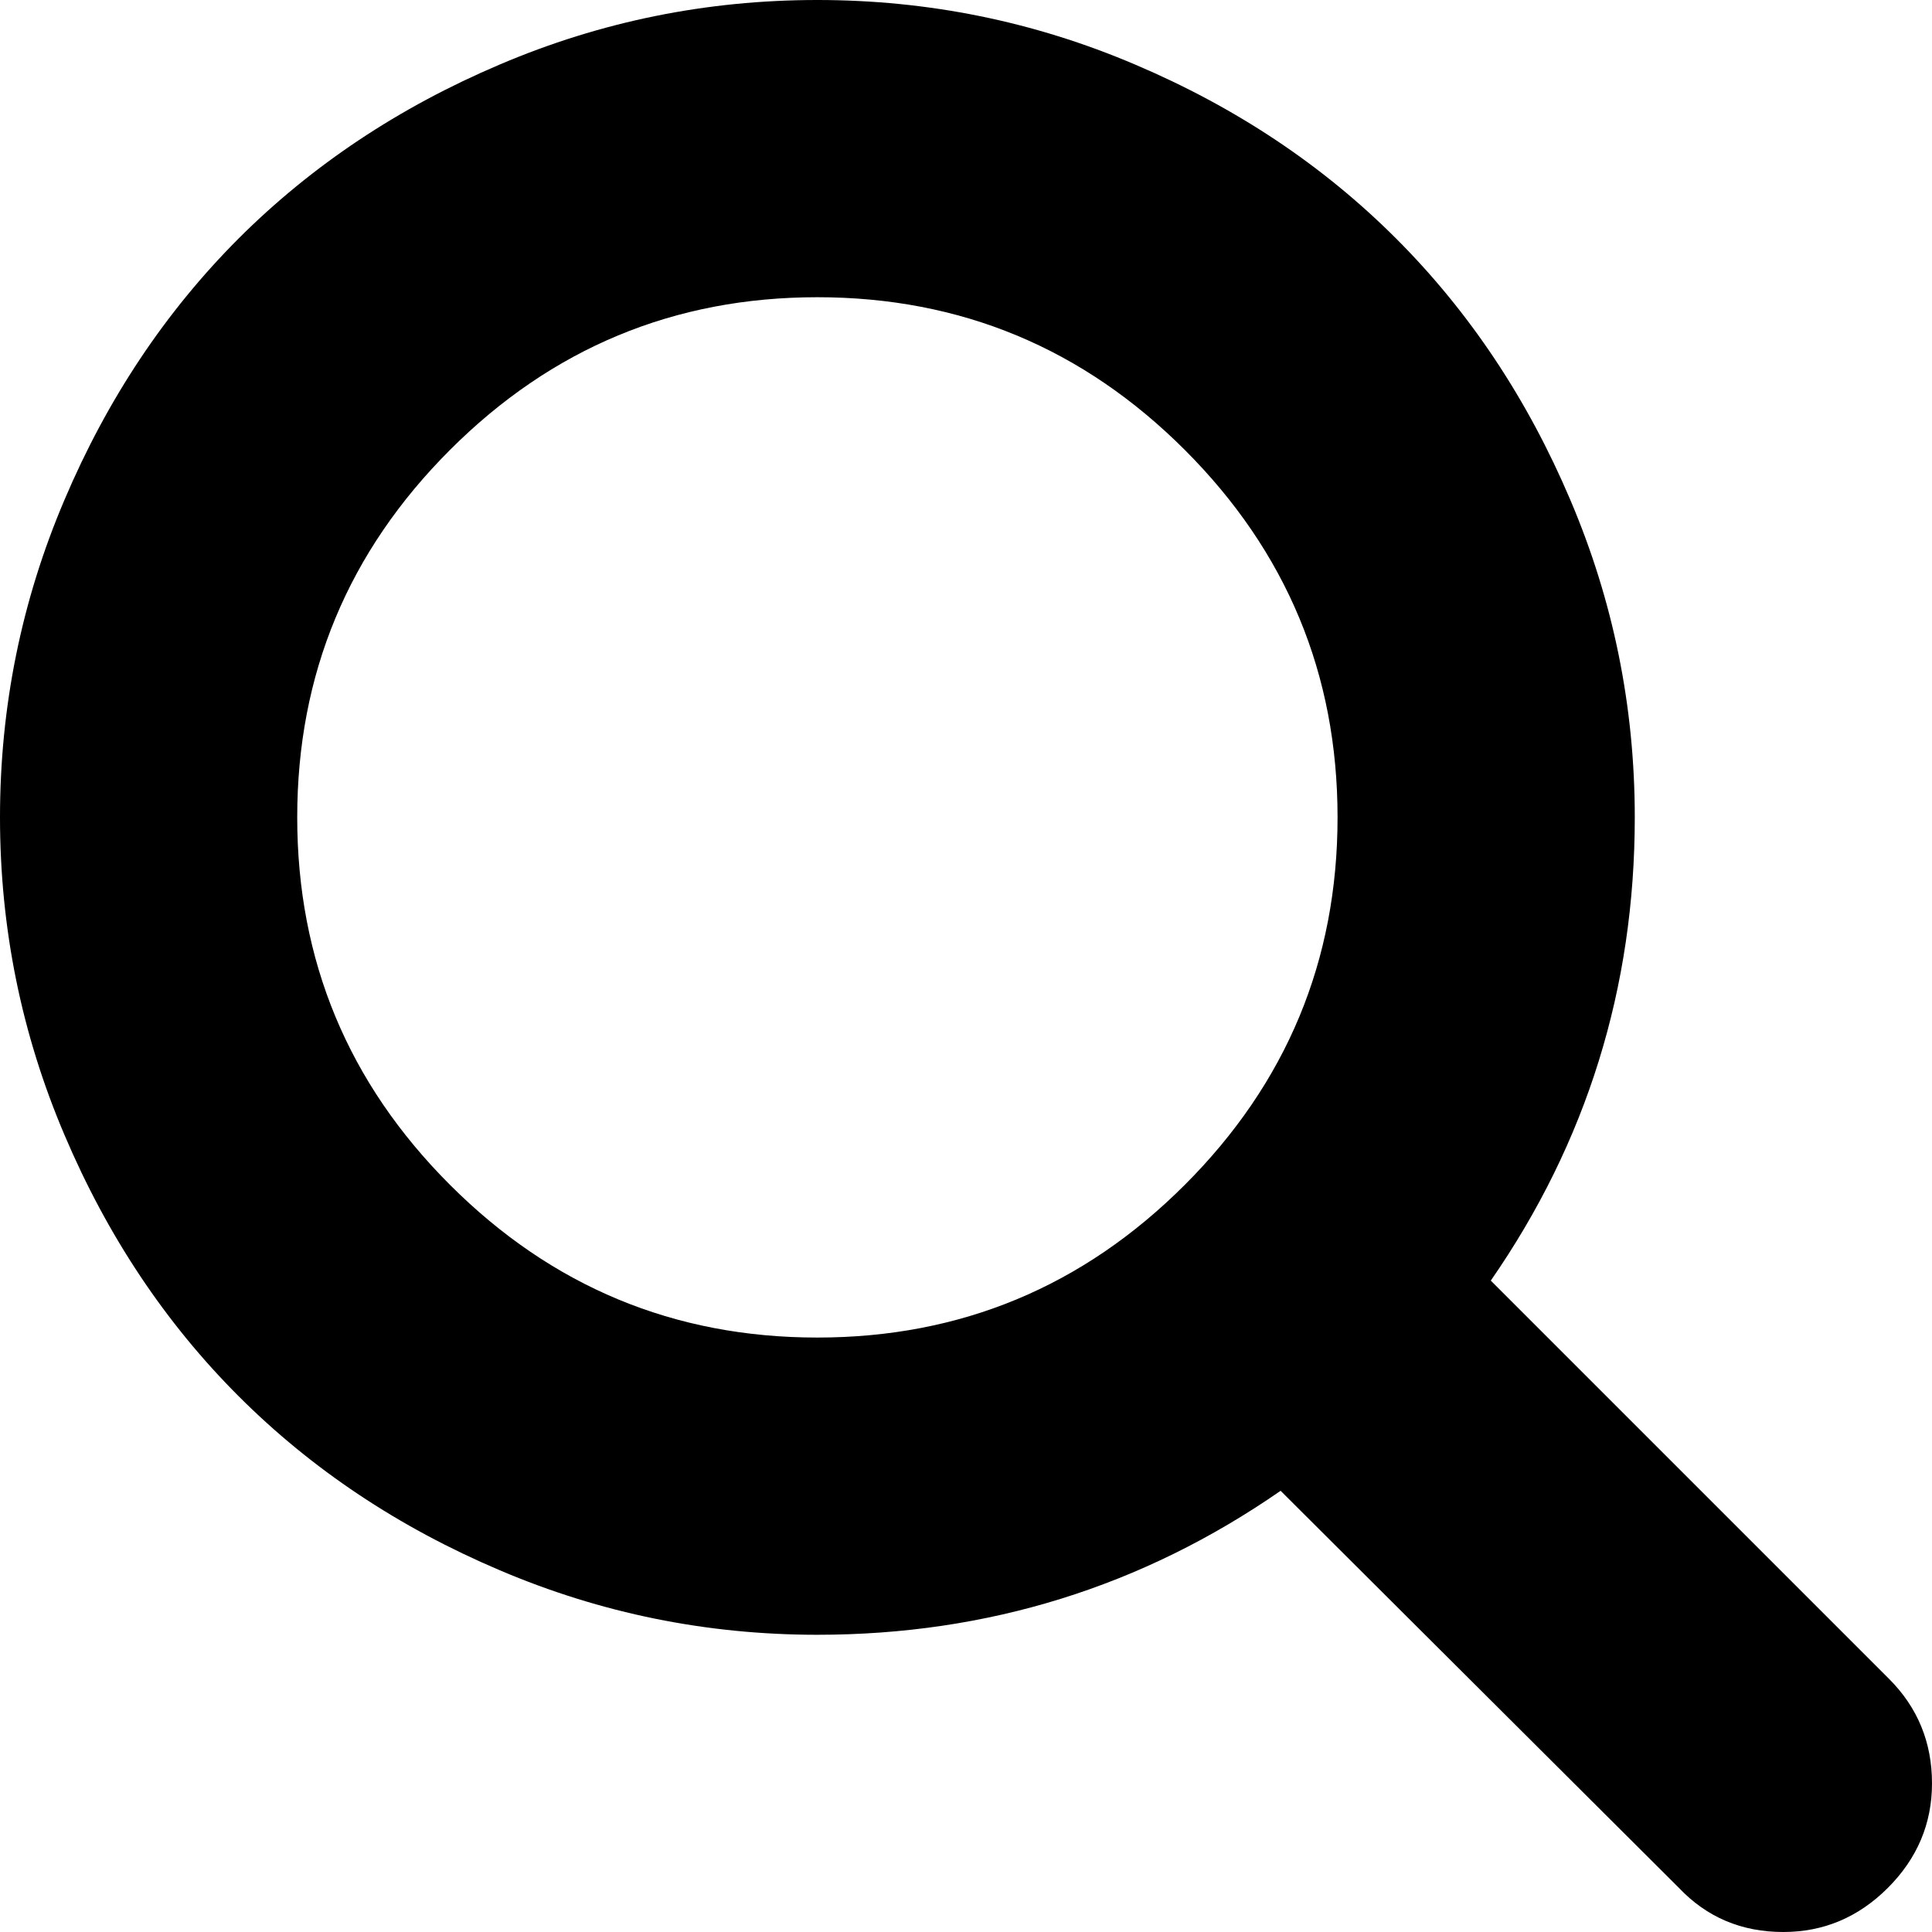
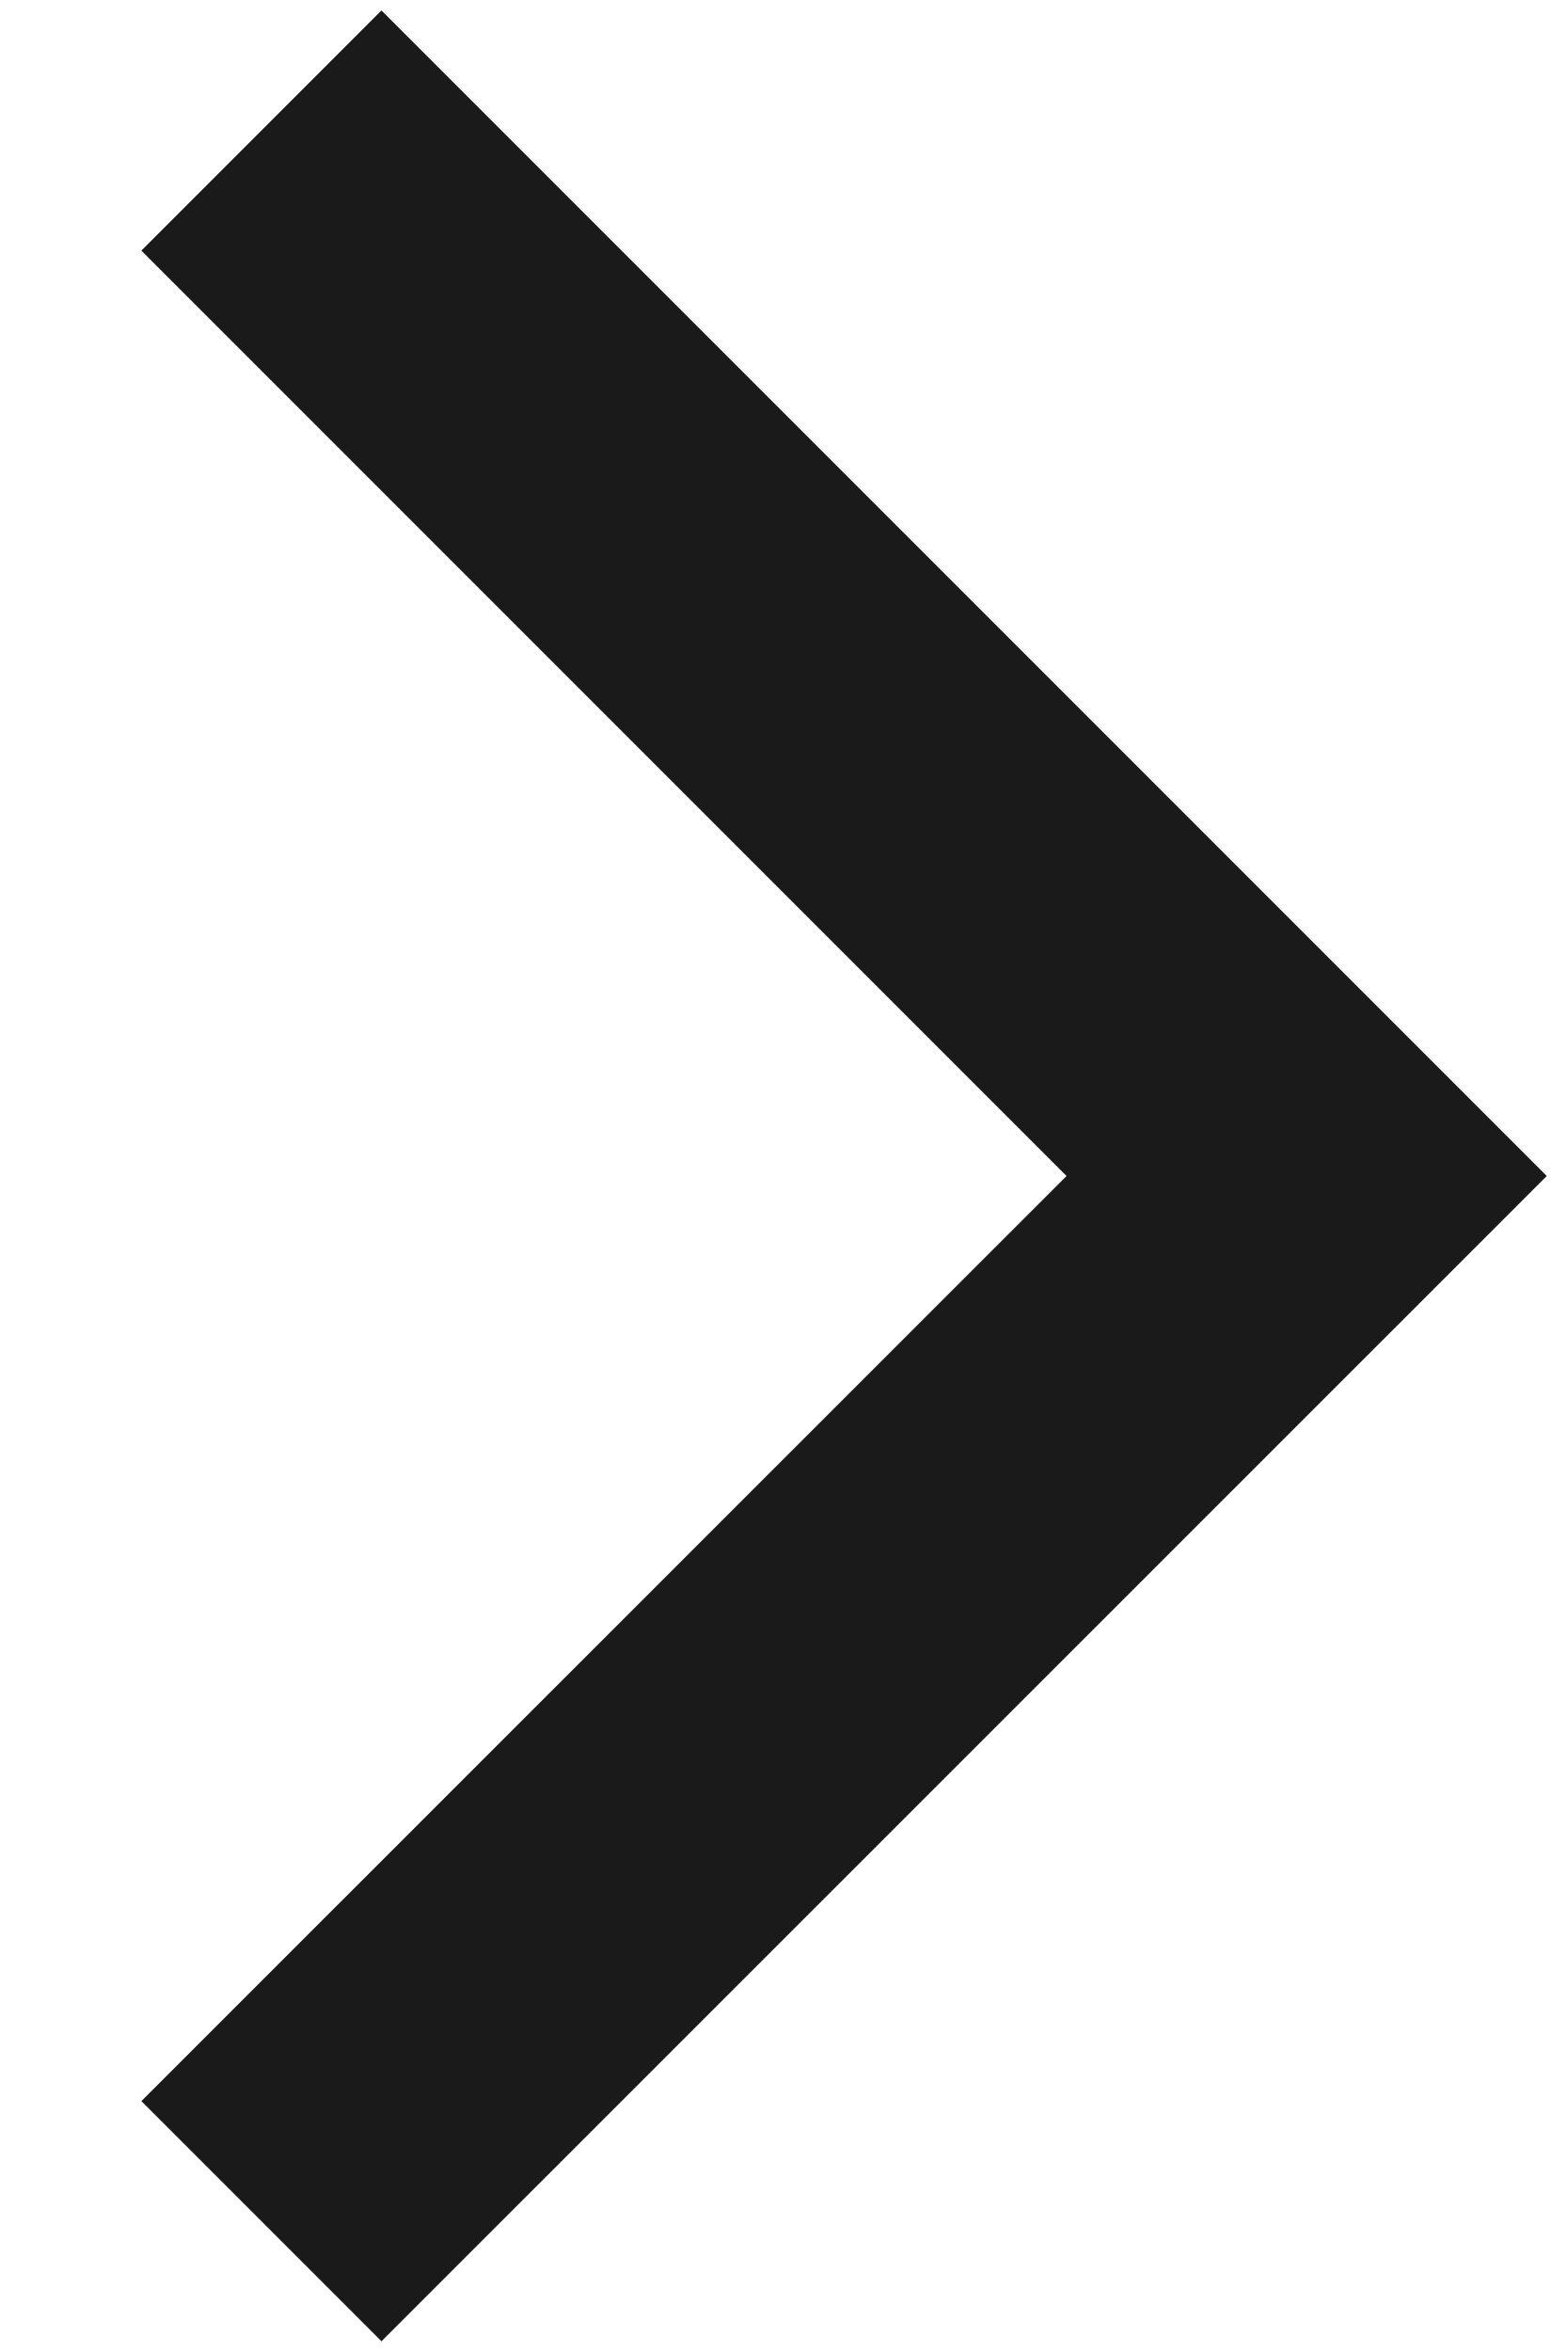
- <svg xmlns="http://www.w3.org/2000/svg" version="1.1" width="19px" height="19px">
-   <g transform="matrix(1 0 0 1 -1251 -195 )">
-     <path d="M 11.652 11.652  C 12.653 10.651  13.154 9.447  13.154 8.038  C 13.154 6.63  12.653 5.426  11.652 4.425  C 10.651 3.424  9.447 2.923  8.038 2.923  C 6.63 2.923  5.426 3.424  4.425 4.425  C 3.424 5.426  2.923 6.63  2.923 8.038  C 2.923 9.447  3.424 10.651  4.425 11.652  C 5.426 12.653  6.63 13.154  8.038 13.154  C 9.447 13.154  10.651 12.653  11.652 11.652  Z M 18.578 16.511  C 18.859 16.792  19 17.135  19 17.538  C 19 17.934  18.855 18.277  18.566 18.566  C 18.277 18.855  17.934 19  17.538 19  C 17.127 19  16.785 18.855  16.511 18.566  L 12.594 14.661  C 11.232 15.605  9.713 16.077  8.038 16.077  C 6.95 16.077  5.909 15.866  4.916 15.443  C 3.922 15.021  3.066 14.45  2.346 13.73  C 1.627 13.011  1.056 12.155  0.634 11.161  C 0.211 10.168  0 9.127  0 8.038  C 0 6.95  0.211 5.909  0.634 4.916  C 1.056 3.922  1.627 3.066  2.346 2.346  C 3.066 1.627  3.922 1.056  4.916 0.634  C 5.909 0.211  6.95 0  8.038 0  C 9.127 0  10.168 0.211  11.161 0.634  C 12.155 1.056  13.011 1.627  13.73 2.346  C 14.45 3.066  15.021 3.922  15.443 4.916  C 15.866 5.909  16.077 6.95  16.077 8.038  C 16.077 9.713  15.605 11.232  14.661 12.594  L 18.578 16.511  Z " fill-rule="nonzero" fill="#000000" stroke="none" transform="matrix(1 0 0 1 1251 195 )" />
+ <svg xmlns="http://www.w3.org/2000/svg" version="1.1" width="6px" height="9px">
+   <g transform="matrix(1 0 0 1 -1032 -371 )">
+     <path d="M 5.92 4.5  L 1.46 8.959  L 0.541 8.04  L 4.082 4.5  L 0.541 0.959  L 1.46 0.04  L 5.92 4.5  Z " fill-rule="nonzero" fill="#000000" stroke="none" fill-opacity="0.898" transform="matrix(1 0 0 1 1032 371 )" />
  </g>
</svg>
